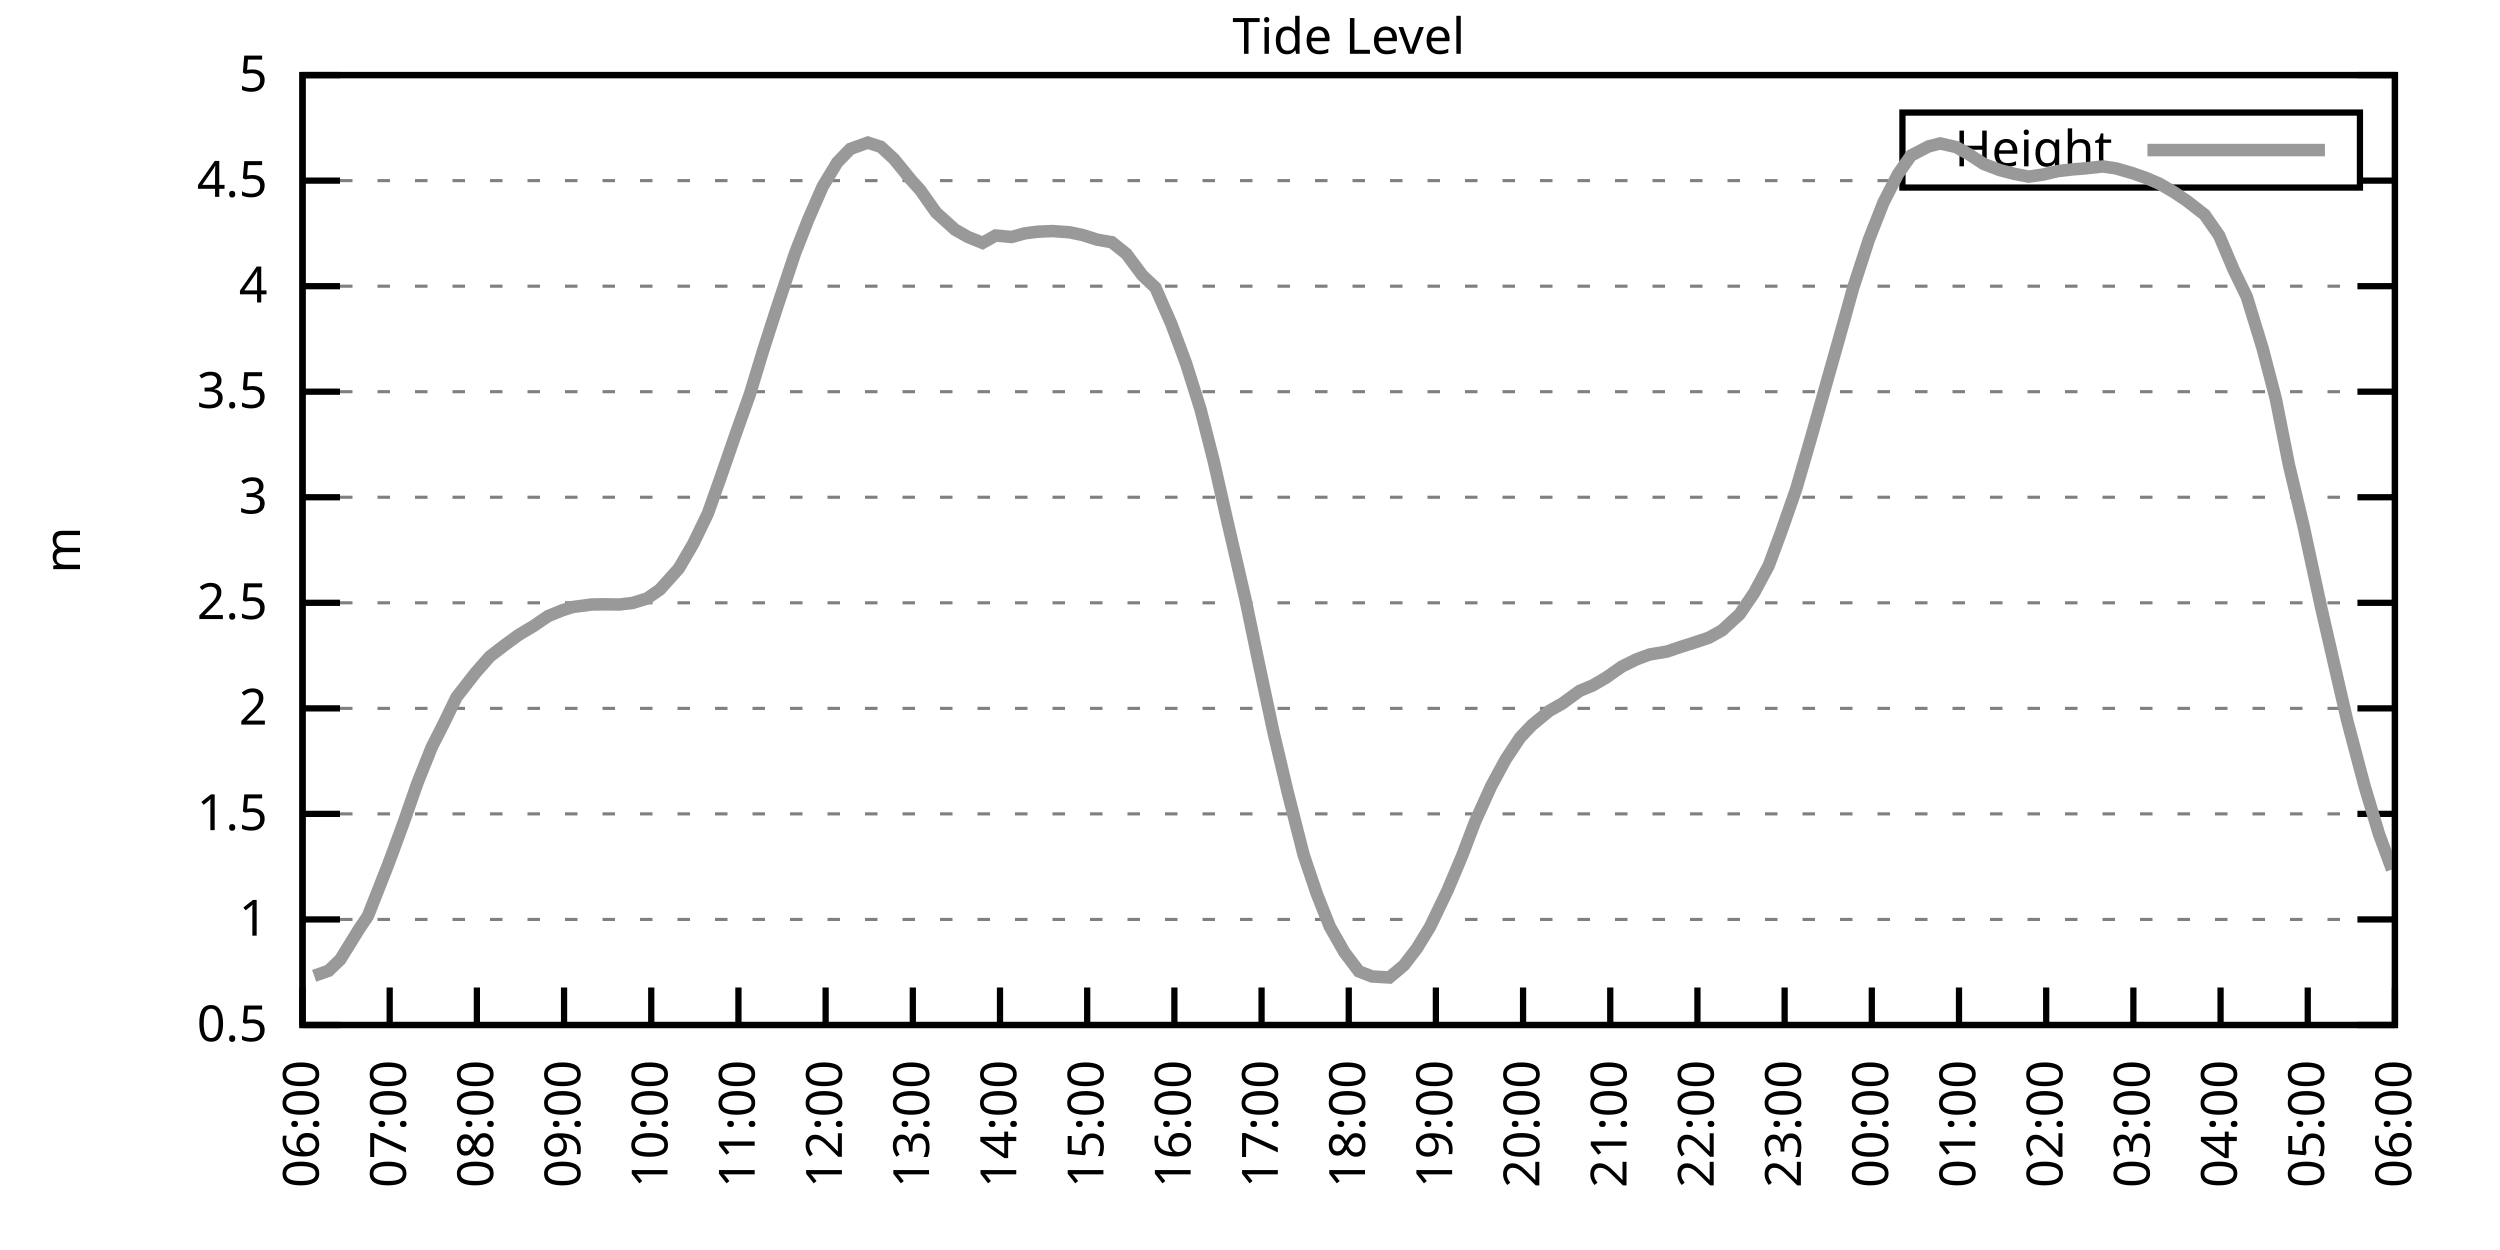
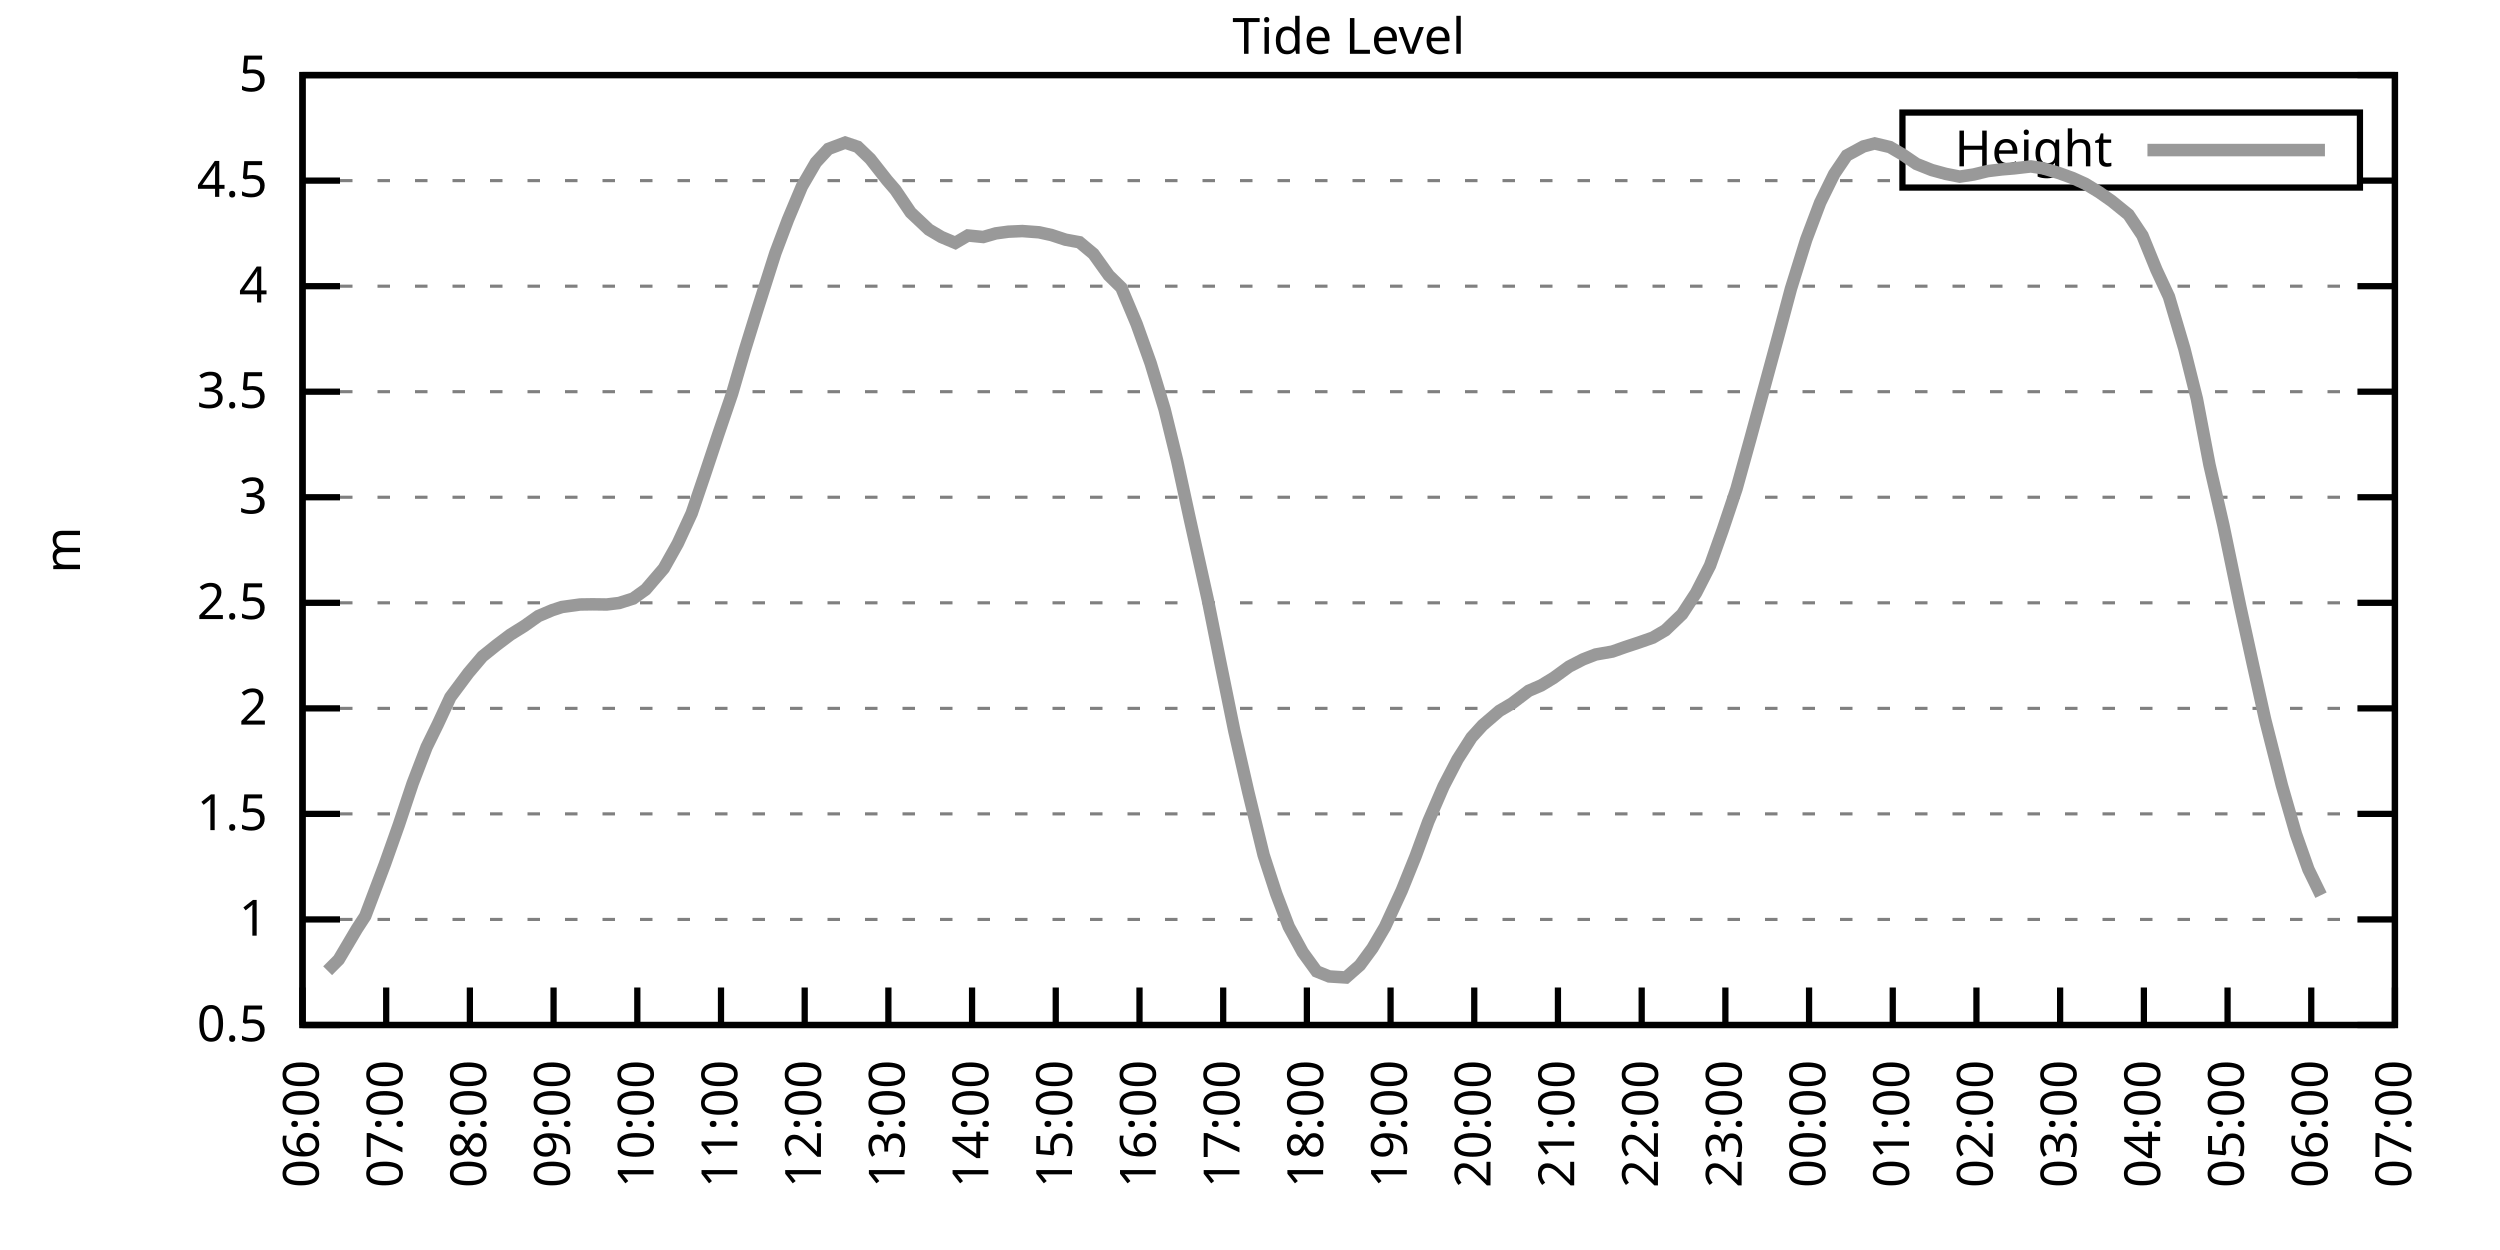
<svg xmlns="http://www.w3.org/2000/svg" xmlns:xlink="http://www.w3.org/1999/xlink" width="400" height="200" viewBox="0 0 400 200">
  <g id="gnuplot_canvas">
    <rect x="0" y="0" width="400" height="200" fill="none" />
    <defs>
      <circle id="gpDot" r="0.5" stroke-width="0.5" stroke="currentColor" />
      <path id="gpPt0" stroke-width="0.333" stroke="currentColor" d="M-1,0 h2 M0,-1 v2" />
      <path id="gpPt1" stroke-width="0.333" stroke="currentColor" d="M-1,-1 L1,1 M1,-1 L-1,1" />
      <path id="gpPt2" stroke-width="0.333" stroke="currentColor" d="M-1,0 L1,0 M0,-1 L0,1 M-1,-1 L1,1 M-1,1 L1,-1" />
      <rect id="gpPt3" stroke-width="0.333" stroke="currentColor" x="-1" y="-1" width="2" height="2" />
      <rect id="gpPt4" stroke-width="0.333" stroke="currentColor" fill="currentColor" x="-1" y="-1" width="2" height="2" />
      <circle id="gpPt5" stroke-width="0.333" stroke="currentColor" cx="0" cy="0" r="1" />
      <use xlink:href="#gpPt5" id="gpPt6" fill="currentColor" stroke="none" />
      <path id="gpPt7" stroke-width="0.333" stroke="currentColor" d="M0,-1.33 L-1.33,0.67 L1.33,0.67 z" />
      <use xlink:href="#gpPt7" id="gpPt8" fill="currentColor" stroke="none" />
      <use xlink:href="#gpPt7" id="gpPt9" stroke="currentColor" transform="rotate(180)" />
      <use xlink:href="#gpPt9" id="gpPt10" fill="currentColor" stroke="none" />
      <use xlink:href="#gpPt3" id="gpPt11" stroke="currentColor" transform="rotate(45)" />
      <use xlink:href="#gpPt11" id="gpPt12" fill="currentColor" stroke="none" />
      <path id="gpPt13" stroke-width="0.333" stroke="currentColor" d="M0,1.330 L1.265,0.411 L0.782,-1.067 L-0.782,-1.076 L-1.265,0.411 z" />
      <use xlink:href="#gpPt13" id="gpPt14" fill="currentColor" stroke="none" />
      <filter id="textbox" filterUnits="objectBoundingBox" x="0" y="0" height="1" width="1">
        <feFlood flood-color="white" flood-opacity="1" result="bgnd" />
        <feComposite in="SourceGraphic" in2="bgnd" operator="atop" />
      </filter>
      <filter id="greybox" filterUnits="objectBoundingBox" x="0" y="0" height="1" width="1">
        <feFlood flood-color="lightgrey" flood-opacity="1" result="grey" />
        <feComposite in="SourceGraphic" in2="grey" operator="atop" />
      </filter>
    </defs>
    <g fill="none" color="white" stroke="currentColor" stroke-width="1.00" stroke-linecap="butt" stroke-linejoin="miter">
</g>
    <g fill="none" color="black" stroke="currentColor" stroke-width="1.00" stroke-linecap="butt" stroke-linejoin="miter">
      <g stroke="none" shape-rendering="crispEdges">
        <polygon fill="rgb(255, 255, 255)" points="48.40,164.00 383.18,164.00 383.18,12.02 48.40,12.02 " />
      </g>
    </g>
    <g fill="none" color="black" stroke="currentColor" stroke-width="1.00" stroke-linecap="butt" stroke-linejoin="miter">
</g>
    <g fill="none" color="black" stroke="black" stroke-width="0.50" stroke-linecap="butt" stroke-linejoin="miter">
</g>
    <g fill="none" color="gray" stroke="currentColor" stroke-width="0.50" stroke-linecap="butt" stroke-linejoin="miter">
      <path stroke="gray" stroke-dasharray="2,4" class="gridline" d="M48.40,164.00 L383.19,164.00  " />
    </g>
    <g fill="none" color="gray" stroke="gray" stroke-width="1.00" stroke-linecap="butt" stroke-linejoin="miter">
</g>
    <g fill="none" color="black" stroke="currentColor" stroke-width="1.00" stroke-linecap="butt" stroke-linejoin="miter">
      <path stroke="black" d="M48.40,164.00 L54.40,164.00 M383.19,164.00 L377.19,164.00  " />
      <g transform="translate(42.80,166.60)" stroke="none" fill="black" font-family="Sans" font-size="8.00" text-anchor="end">
        <text>
          <tspan font-family="Sans"> 0.5</tspan>
        </text>
      </g>
    </g>
    <g fill="none" color="black" stroke="currentColor" stroke-width="1.00" stroke-linecap="butt" stroke-linejoin="miter">
</g>
    <g fill="none" color="black" stroke="black" stroke-width="0.50" stroke-linecap="butt" stroke-linejoin="miter">
</g>
    <g fill="none" color="gray" stroke="currentColor" stroke-width="0.50" stroke-linecap="butt" stroke-linejoin="miter">
      <path stroke="gray" stroke-dasharray="2,4" class="gridline" d="M48.40,147.11 L383.19,147.11  " />
    </g>
    <g fill="none" color="gray" stroke="gray" stroke-width="1.00" stroke-linecap="butt" stroke-linejoin="miter">
</g>
    <g fill="none" color="black" stroke="currentColor" stroke-width="1.00" stroke-linecap="butt" stroke-linejoin="miter">
      <path stroke="black" d="M48.40,147.11 L54.40,147.11 M383.19,147.11 L377.19,147.11  " />
      <g transform="translate(42.80,149.71)" stroke="none" fill="black" font-family="Sans" font-size="8.00" text-anchor="end">
        <text>
          <tspan font-family="Sans"> 1</tspan>
        </text>
      </g>
    </g>
    <g fill="none" color="black" stroke="currentColor" stroke-width="1.00" stroke-linecap="butt" stroke-linejoin="miter">
</g>
    <g fill="none" color="black" stroke="black" stroke-width="0.50" stroke-linecap="butt" stroke-linejoin="miter">
</g>
    <g fill="none" color="gray" stroke="currentColor" stroke-width="0.50" stroke-linecap="butt" stroke-linejoin="miter">
      <path stroke="gray" stroke-dasharray="2,4" class="gridline" d="M48.40,130.22 L383.19,130.22  " />
    </g>
    <g fill="none" color="gray" stroke="gray" stroke-width="1.00" stroke-linecap="butt" stroke-linejoin="miter">
</g>
    <g fill="none" color="black" stroke="currentColor" stroke-width="1.00" stroke-linecap="butt" stroke-linejoin="miter">
      <path stroke="black" d="M48.40,130.22 L54.40,130.22 M383.19,130.22 L377.19,130.22  " />
      <g transform="translate(42.80,132.82)" stroke="none" fill="black" font-family="Sans" font-size="8.00" text-anchor="end">
        <text>
          <tspan font-family="Sans"> 1.5</tspan>
        </text>
      </g>
    </g>
    <g fill="none" color="black" stroke="currentColor" stroke-width="1.00" stroke-linecap="butt" stroke-linejoin="miter">
</g>
    <g fill="none" color="black" stroke="black" stroke-width="0.50" stroke-linecap="butt" stroke-linejoin="miter">
</g>
    <g fill="none" color="gray" stroke="currentColor" stroke-width="0.50" stroke-linecap="butt" stroke-linejoin="miter">
      <path stroke="gray" stroke-dasharray="2,4" class="gridline" d="M48.40,113.34 L383.19,113.34  " />
    </g>
    <g fill="none" color="gray" stroke="gray" stroke-width="1.00" stroke-linecap="butt" stroke-linejoin="miter">
</g>
    <g fill="none" color="black" stroke="currentColor" stroke-width="1.00" stroke-linecap="butt" stroke-linejoin="miter">
      <path stroke="black" d="M48.40,113.34 L54.40,113.34 M383.19,113.34 L377.19,113.34  " />
      <g transform="translate(42.80,115.94)" stroke="none" fill="black" font-family="Sans" font-size="8.00" text-anchor="end">
        <text>
          <tspan font-family="Sans"> 2</tspan>
        </text>
      </g>
    </g>
    <g fill="none" color="black" stroke="currentColor" stroke-width="1.00" stroke-linecap="butt" stroke-linejoin="miter">
</g>
    <g fill="none" color="black" stroke="black" stroke-width="0.50" stroke-linecap="butt" stroke-linejoin="miter">
</g>
    <g fill="none" color="gray" stroke="currentColor" stroke-width="0.50" stroke-linecap="butt" stroke-linejoin="miter">
      <path stroke="gray" stroke-dasharray="2,4" class="gridline" d="M48.40,96.45 L383.19,96.45  " />
    </g>
    <g fill="none" color="gray" stroke="gray" stroke-width="1.00" stroke-linecap="butt" stroke-linejoin="miter">
</g>
    <g fill="none" color="black" stroke="currentColor" stroke-width="1.00" stroke-linecap="butt" stroke-linejoin="miter">
      <path stroke="black" d="M48.40,96.45 L54.40,96.45 M383.19,96.45 L377.19,96.45  " />
      <g transform="translate(42.80,99.05)" stroke="none" fill="black" font-family="Sans" font-size="8.00" text-anchor="end">
        <text>
          <tspan font-family="Sans"> 2.5</tspan>
        </text>
      </g>
    </g>
    <g fill="none" color="black" stroke="currentColor" stroke-width="1.00" stroke-linecap="butt" stroke-linejoin="miter">
</g>
    <g fill="none" color="black" stroke="black" stroke-width="0.50" stroke-linecap="butt" stroke-linejoin="miter">
</g>
    <g fill="none" color="gray" stroke="currentColor" stroke-width="0.50" stroke-linecap="butt" stroke-linejoin="miter">
      <path stroke="gray" stroke-dasharray="2,4" class="gridline" d="M48.40,79.56 L383.19,79.56  " />
    </g>
    <g fill="none" color="gray" stroke="gray" stroke-width="1.00" stroke-linecap="butt" stroke-linejoin="miter">
</g>
    <g fill="none" color="black" stroke="currentColor" stroke-width="1.00" stroke-linecap="butt" stroke-linejoin="miter">
      <path stroke="black" d="M48.40,79.56 L54.40,79.56 M383.19,79.56 L377.19,79.56  " />
      <g transform="translate(42.80,82.16)" stroke="none" fill="black" font-family="Sans" font-size="8.00" text-anchor="end">
        <text>
          <tspan font-family="Sans"> 3</tspan>
        </text>
      </g>
    </g>
    <g fill="none" color="black" stroke="currentColor" stroke-width="1.00" stroke-linecap="butt" stroke-linejoin="miter">
</g>
    <g fill="none" color="black" stroke="black" stroke-width="0.50" stroke-linecap="butt" stroke-linejoin="miter">
</g>
    <g fill="none" color="gray" stroke="currentColor" stroke-width="0.50" stroke-linecap="butt" stroke-linejoin="miter">
      <path stroke="gray" stroke-dasharray="2,4" class="gridline" d="M48.40,62.67 L383.19,62.67  " />
    </g>
    <g fill="none" color="gray" stroke="gray" stroke-width="1.00" stroke-linecap="butt" stroke-linejoin="miter">
</g>
    <g fill="none" color="black" stroke="currentColor" stroke-width="1.00" stroke-linecap="butt" stroke-linejoin="miter">
      <path stroke="black" d="M48.40,62.67 L54.40,62.67 M383.19,62.67 L377.19,62.67  " />
      <g transform="translate(42.80,65.27)" stroke="none" fill="black" font-family="Sans" font-size="8.00" text-anchor="end">
        <text>
          <tspan font-family="Sans"> 3.5</tspan>
        </text>
      </g>
    </g>
    <g fill="none" color="black" stroke="currentColor" stroke-width="1.00" stroke-linecap="butt" stroke-linejoin="miter">
</g>
    <g fill="none" color="black" stroke="black" stroke-width="0.50" stroke-linecap="butt" stroke-linejoin="miter">
</g>
    <g fill="none" color="gray" stroke="currentColor" stroke-width="0.50" stroke-linecap="butt" stroke-linejoin="miter">
      <path stroke="gray" stroke-dasharray="2,4" class="gridline" d="M48.40,45.79 L383.19,45.79  " />
    </g>
    <g fill="none" color="gray" stroke="gray" stroke-width="1.00" stroke-linecap="butt" stroke-linejoin="miter">
</g>
    <g fill="none" color="black" stroke="currentColor" stroke-width="1.00" stroke-linecap="butt" stroke-linejoin="miter">
      <path stroke="black" d="M48.40,45.79 L54.40,45.79 M383.19,45.79 L377.19,45.79  " />
      <g transform="translate(42.80,48.39)" stroke="none" fill="black" font-family="Sans" font-size="8.00" text-anchor="end">
        <text>
          <tspan font-family="Sans"> 4</tspan>
        </text>
      </g>
    </g>
    <g fill="none" color="black" stroke="currentColor" stroke-width="1.00" stroke-linecap="butt" stroke-linejoin="miter">
</g>
    <g fill="none" color="black" stroke="black" stroke-width="0.50" stroke-linecap="butt" stroke-linejoin="miter">
</g>
    <g fill="none" color="gray" stroke="currentColor" stroke-width="0.50" stroke-linecap="butt" stroke-linejoin="miter">
      <path stroke="gray" stroke-dasharray="2,4" class="gridline" d="M48.40,28.90 L304.39,28.90 M377.59,28.90 L383.19,28.90  " />
    </g>
    <g fill="none" color="gray" stroke="gray" stroke-width="1.00" stroke-linecap="butt" stroke-linejoin="miter">
</g>
    <g fill="none" color="black" stroke="currentColor" stroke-width="1.00" stroke-linecap="butt" stroke-linejoin="miter">
      <path stroke="black" d="M48.40,28.90 L54.40,28.90 M383.19,28.90 L377.19,28.90  " />
      <g transform="translate(42.80,31.50)" stroke="none" fill="black" font-family="Sans" font-size="8.00" text-anchor="end">
        <text>
          <tspan font-family="Sans"> 4.5</tspan>
        </text>
      </g>
    </g>
    <g fill="none" color="black" stroke="currentColor" stroke-width="1.00" stroke-linecap="butt" stroke-linejoin="miter">
</g>
    <g fill="none" color="black" stroke="black" stroke-width="0.50" stroke-linecap="butt" stroke-linejoin="miter">
</g>
    <g fill="none" color="gray" stroke="currentColor" stroke-width="0.50" stroke-linecap="butt" stroke-linejoin="miter">
      <path stroke="gray" stroke-dasharray="2,4" class="gridline" d="M48.40,12.01 L383.19,12.01  " />
    </g>
    <g fill="none" color="gray" stroke="gray" stroke-width="1.00" stroke-linecap="butt" stroke-linejoin="miter">
</g>
    <g fill="none" color="black" stroke="currentColor" stroke-width="1.00" stroke-linecap="butt" stroke-linejoin="miter">
      <path stroke="black" d="M48.40,12.01 L54.40,12.01 M383.19,12.01 L377.19,12.01  " />
      <g transform="translate(42.80,14.61)" stroke="none" fill="black" font-family="Sans" font-size="8.00" text-anchor="end">
        <text>
          <tspan font-family="Sans"> 5</tspan>
        </text>
      </g>
    </g>
    <g fill="none" color="black" stroke="currentColor" stroke-width="1.00" stroke-linecap="butt" stroke-linejoin="miter">
      <path stroke="black" d="M48.40,164.00 L48.40,158.00  " />
      <g transform="translate(51.00,169.60) rotate(270.00)" stroke="none" fill="black" font-family="Sans" font-size="8.00" text-anchor="end">
        <text>
          <tspan font-family="Sans">06:00</tspan>
        </text>
      </g>
    </g>
    <g fill="none" color="black" stroke="currentColor" stroke-width="1.00" stroke-linecap="butt" stroke-linejoin="miter">
-       <path stroke="black" d="M62.35,164.00 L62.35,158.00  " />
-       <g transform="translate(64.95,169.60) rotate(270.00)" stroke="none" fill="black" font-family="Sans" font-size="8.00" text-anchor="end">
+       <path stroke="black" d="M61.79,164.00 L61.79,158.00  " />
+       <g transform="translate(64.39,169.60) rotate(270.00)" stroke="none" fill="black" font-family="Sans" font-size="8.00" text-anchor="end">
        <text>
          <tspan font-family="Sans">07:00</tspan>
        </text>
      </g>
    </g>
    <g fill="none" color="black" stroke="currentColor" stroke-width="1.00" stroke-linecap="butt" stroke-linejoin="miter">
-       <path stroke="black" d="M76.30,164.00 L76.30,158.00  " />
-       <g transform="translate(78.90,169.60) rotate(270.00)" stroke="none" fill="black" font-family="Sans" font-size="8.00" text-anchor="end">
+       <path stroke="black" d="M75.18,164.00 L75.18,158.00  " />
+       <g transform="translate(77.78,169.60) rotate(270.00)" stroke="none" fill="black" font-family="Sans" font-size="8.00" text-anchor="end">
        <text>
          <tspan font-family="Sans">08:00</tspan>
        </text>
      </g>
    </g>
    <g fill="none" color="black" stroke="currentColor" stroke-width="1.00" stroke-linecap="butt" stroke-linejoin="miter">
-       <path stroke="black" d="M90.25,164.00 L90.25,158.00  " />
-       <g transform="translate(92.85,169.60) rotate(270.00)" stroke="none" fill="black" font-family="Sans" font-size="8.00" text-anchor="end">
+       <path stroke="black" d="M88.57,164.00 L88.57,158.00  " />
+       <g transform="translate(91.17,169.60) rotate(270.00)" stroke="none" fill="black" font-family="Sans" font-size="8.00" text-anchor="end">
        <text>
          <tspan font-family="Sans">09:00</tspan>
        </text>
      </g>
    </g>
    <g fill="none" color="black" stroke="currentColor" stroke-width="1.00" stroke-linecap="butt" stroke-linejoin="miter">
-       <path stroke="black" d="M104.20,164.00 L104.20,158.00  " />
-       <g transform="translate(106.80,169.60) rotate(270.00)" stroke="none" fill="black" font-family="Sans" font-size="8.00" text-anchor="end">
+       <path stroke="black" d="M101.97,164.00 L101.97,158.00  " />
+       <g transform="translate(104.57,169.60) rotate(270.00)" stroke="none" fill="black" font-family="Sans" font-size="8.00" text-anchor="end">
        <text>
          <tspan font-family="Sans">10:00</tspan>
        </text>
      </g>
    </g>
    <g fill="none" color="black" stroke="currentColor" stroke-width="1.00" stroke-linecap="butt" stroke-linejoin="miter">
-       <path stroke="black" d="M118.15,164.00 L118.15,158.00  " />
-       <g transform="translate(120.75,169.60) rotate(270.00)" stroke="none" fill="black" font-family="Sans" font-size="8.00" text-anchor="end">
+       <path stroke="black" d="M115.36,164.00 L115.36,158.00  " />
+       <g transform="translate(117.96,169.60) rotate(270.00)" stroke="none" fill="black" font-family="Sans" font-size="8.00" text-anchor="end">
        <text>
          <tspan font-family="Sans">11:00</tspan>
        </text>
      </g>
    </g>
    <g fill="none" color="black" stroke="currentColor" stroke-width="1.00" stroke-linecap="butt" stroke-linejoin="miter">
-       <path stroke="black" d="M132.10,164.00 L132.10,158.00  " />
-       <g transform="translate(134.70,169.60) rotate(270.00)" stroke="none" fill="black" font-family="Sans" font-size="8.00" text-anchor="end">
+       <path stroke="black" d="M128.75,164.00 L128.75,158.00  " />
+       <g transform="translate(131.35,169.60) rotate(270.00)" stroke="none" fill="black" font-family="Sans" font-size="8.00" text-anchor="end">
        <text>
          <tspan font-family="Sans">12:00</tspan>
        </text>
      </g>
    </g>
    <g fill="none" color="black" stroke="currentColor" stroke-width="1.00" stroke-linecap="butt" stroke-linejoin="miter">
-       <path stroke="black" d="M146.05,164.00 L146.05,158.00  " />
-       <g transform="translate(148.65,169.60) rotate(270.00)" stroke="none" fill="black" font-family="Sans" font-size="8.00" text-anchor="end">
+       <path stroke="black" d="M142.14,164.00 L142.14,158.00  " />
+       <g transform="translate(144.74,169.60) rotate(270.00)" stroke="none" fill="black" font-family="Sans" font-size="8.00" text-anchor="end">
        <text>
          <tspan font-family="Sans">13:00</tspan>
        </text>
      </g>
    </g>
    <g fill="none" color="black" stroke="currentColor" stroke-width="1.00" stroke-linecap="butt" stroke-linejoin="miter">
-       <path stroke="black" d="M160.00,164.00 L160.00,158.00  " />
-       <g transform="translate(162.60,169.60) rotate(270.00)" stroke="none" fill="black" font-family="Sans" font-size="8.00" text-anchor="end">
+       <path stroke="black" d="M155.53,164.00 L155.53,158.00  " />
+       <g transform="translate(158.13,169.60) rotate(270.00)" stroke="none" fill="black" font-family="Sans" font-size="8.00" text-anchor="end">
        <text>
          <tspan font-family="Sans">14:00</tspan>
        </text>
      </g>
    </g>
    <g fill="none" color="black" stroke="currentColor" stroke-width="1.00" stroke-linecap="butt" stroke-linejoin="miter">
-       <path stroke="black" d="M173.95,164.00 L173.95,158.00  " />
-       <g transform="translate(176.55,169.60) rotate(270.00)" stroke="none" fill="black" font-family="Sans" font-size="8.00" text-anchor="end">
+       <path stroke="black" d="M168.92,164.00 L168.92,158.00  " />
+       <g transform="translate(171.52,169.60) rotate(270.00)" stroke="none" fill="black" font-family="Sans" font-size="8.00" text-anchor="end">
        <text>
          <tspan font-family="Sans">15:00</tspan>
        </text>
      </g>
    </g>
    <g fill="none" color="black" stroke="currentColor" stroke-width="1.00" stroke-linecap="butt" stroke-linejoin="miter">
-       <path stroke="black" d="M187.90,164.00 L187.90,158.00  " />
-       <g transform="translate(190.50,169.60) rotate(270.00)" stroke="none" fill="black" font-family="Sans" font-size="8.00" text-anchor="end">
+       <path stroke="black" d="M182.32,164.00 L182.32,158.00  " />
+       <g transform="translate(184.92,169.60) rotate(270.00)" stroke="none" fill="black" font-family="Sans" font-size="8.00" text-anchor="end">
        <text>
          <tspan font-family="Sans">16:00</tspan>
        </text>
      </g>
    </g>
    <g fill="none" color="black" stroke="currentColor" stroke-width="1.00" stroke-linecap="butt" stroke-linejoin="miter">
-       <path stroke="black" d="M201.85,164.00 L201.85,158.00  " />
-       <g transform="translate(204.45,169.60) rotate(270.00)" stroke="none" fill="black" font-family="Sans" font-size="8.00" text-anchor="end">
+       <path stroke="black" d="M195.71,164.00 L195.71,158.00  " />
+       <g transform="translate(198.31,169.60) rotate(270.00)" stroke="none" fill="black" font-family="Sans" font-size="8.00" text-anchor="end">
        <text>
          <tspan font-family="Sans">17:00</tspan>
        </text>
      </g>
    </g>
    <g fill="none" color="black" stroke="currentColor" stroke-width="1.00" stroke-linecap="butt" stroke-linejoin="miter">
-       <path stroke="black" d="M215.80,164.00 L215.80,158.00  " />
-       <g transform="translate(218.40,169.60) rotate(270.00)" stroke="none" fill="black" font-family="Sans" font-size="8.00" text-anchor="end">
+       <path stroke="black" d="M209.10,164.00 L209.10,158.00  " />
+       <g transform="translate(211.70,169.60) rotate(270.00)" stroke="none" fill="black" font-family="Sans" font-size="8.00" text-anchor="end">
        <text>
          <tspan font-family="Sans">18:00</tspan>
        </text>
      </g>
    </g>
    <g fill="none" color="black" stroke="currentColor" stroke-width="1.00" stroke-linecap="butt" stroke-linejoin="miter">
-       <path stroke="black" d="M229.74,164.00 L229.74,158.00  " />
-       <g transform="translate(232.34,169.60) rotate(270.00)" stroke="none" fill="black" font-family="Sans" font-size="8.00" text-anchor="end">
+       <path stroke="black" d="M222.49,164.00 L222.49,158.00  " />
+       <g transform="translate(225.09,169.60) rotate(270.00)" stroke="none" fill="black" font-family="Sans" font-size="8.00" text-anchor="end">
        <text>
          <tspan font-family="Sans">19:00</tspan>
        </text>
      </g>
    </g>
    <g fill="none" color="black" stroke="currentColor" stroke-width="1.00" stroke-linecap="butt" stroke-linejoin="miter">
-       <path stroke="black" d="M243.69,164.00 L243.69,158.00  " />
-       <g transform="translate(246.29,169.60) rotate(270.00)" stroke="none" fill="black" font-family="Sans" font-size="8.00" text-anchor="end">
+       <path stroke="black" d="M235.88,164.00 L235.88,158.00  " />
+       <g transform="translate(238.48,169.60) rotate(270.00)" stroke="none" fill="black" font-family="Sans" font-size="8.00" text-anchor="end">
        <text>
          <tspan font-family="Sans">20:00</tspan>
        </text>
      </g>
    </g>
    <g fill="none" color="black" stroke="currentColor" stroke-width="1.00" stroke-linecap="butt" stroke-linejoin="miter">
-       <path stroke="black" d="M257.64,164.00 L257.64,158.00  " />
-       <g transform="translate(260.24,169.60) rotate(270.00)" stroke="none" fill="black" font-family="Sans" font-size="8.00" text-anchor="end">
+       <path stroke="black" d="M249.27,164.00 L249.27,158.00  " />
+       <g transform="translate(251.87,169.60) rotate(270.00)" stroke="none" fill="black" font-family="Sans" font-size="8.00" text-anchor="end">
        <text>
          <tspan font-family="Sans">21:00</tspan>
        </text>
      </g>
    </g>
    <g fill="none" color="black" stroke="currentColor" stroke-width="1.00" stroke-linecap="butt" stroke-linejoin="miter">
-       <path stroke="black" d="M271.59,164.00 L271.59,158.00  " />
-       <g transform="translate(274.19,169.60) rotate(270.00)" stroke="none" fill="black" font-family="Sans" font-size="8.00" text-anchor="end">
+       <path stroke="black" d="M262.67,164.00 L262.67,158.00  " />
+       <g transform="translate(265.27,169.60) rotate(270.00)" stroke="none" fill="black" font-family="Sans" font-size="8.00" text-anchor="end">
        <text>
          <tspan font-family="Sans">22:00</tspan>
        </text>
      </g>
    </g>
    <g fill="none" color="black" stroke="currentColor" stroke-width="1.00" stroke-linecap="butt" stroke-linejoin="miter">
-       <path stroke="black" d="M285.54,164.00 L285.54,158.00  " />
-       <g transform="translate(288.14,169.60) rotate(270.00)" stroke="none" fill="black" font-family="Sans" font-size="8.00" text-anchor="end">
+       <path stroke="black" d="M276.06,164.00 L276.06,158.00  " />
+       <g transform="translate(278.66,169.60) rotate(270.00)" stroke="none" fill="black" font-family="Sans" font-size="8.00" text-anchor="end">
        <text>
          <tspan font-family="Sans">23:00</tspan>
        </text>
      </g>
    </g>
    <g fill="none" color="black" stroke="currentColor" stroke-width="1.00" stroke-linecap="butt" stroke-linejoin="miter">
-       <path stroke="black" d="M299.49,164.00 L299.49,158.00  " />
-       <g transform="translate(302.09,169.60) rotate(270.00)" stroke="none" fill="black" font-family="Sans" font-size="8.00" text-anchor="end">
+       <path stroke="black" d="M289.45,164.00 L289.45,158.00  " />
+       <g transform="translate(292.05,169.60) rotate(270.00)" stroke="none" fill="black" font-family="Sans" font-size="8.00" text-anchor="end">
        <text>
          <tspan font-family="Sans">00:00</tspan>
        </text>
      </g>
    </g>
    <g fill="none" color="black" stroke="currentColor" stroke-width="1.00" stroke-linecap="butt" stroke-linejoin="miter">
-       <path stroke="black" d="M313.44,164.00 L313.44,158.00  " />
-       <g transform="translate(316.04,169.60) rotate(270.00)" stroke="none" fill="black" font-family="Sans" font-size="8.00" text-anchor="end">
+       <path stroke="black" d="M302.84,164.00 L302.84,158.00  " />
+       <g transform="translate(305.44,169.60) rotate(270.00)" stroke="none" fill="black" font-family="Sans" font-size="8.00" text-anchor="end">
        <text>
          <tspan font-family="Sans">01:00</tspan>
        </text>
      </g>
    </g>
    <g fill="none" color="black" stroke="currentColor" stroke-width="1.00" stroke-linecap="butt" stroke-linejoin="miter">
-       <path stroke="black" d="M327.39,164.00 L327.39,158.00  " />
-       <g transform="translate(329.99,169.60) rotate(270.00)" stroke="none" fill="black" font-family="Sans" font-size="8.00" text-anchor="end">
+       <path stroke="black" d="M316.23,164.00 L316.23,158.00  " />
+       <g transform="translate(318.83,169.60) rotate(270.00)" stroke="none" fill="black" font-family="Sans" font-size="8.00" text-anchor="end">
        <text>
          <tspan font-family="Sans">02:00</tspan>
        </text>
      </g>
    </g>
    <g fill="none" color="black" stroke="currentColor" stroke-width="1.00" stroke-linecap="butt" stroke-linejoin="miter">
-       <path stroke="black" d="M341.34,164.00 L341.34,158.00  " />
-       <g transform="translate(343.94,169.60) rotate(270.00)" stroke="none" fill="black" font-family="Sans" font-size="8.00" text-anchor="end">
+       <path stroke="black" d="M329.62,164.00 L329.62,158.00  " />
+       <g transform="translate(332.22,169.60) rotate(270.00)" stroke="none" fill="black" font-family="Sans" font-size="8.00" text-anchor="end">
        <text>
          <tspan font-family="Sans">03:00</tspan>
        </text>
      </g>
    </g>
    <g fill="none" color="black" stroke="currentColor" stroke-width="1.00" stroke-linecap="butt" stroke-linejoin="miter">
-       <path stroke="black" d="M355.29,164.00 L355.29,158.00  " />
-       <g transform="translate(357.89,169.60) rotate(270.00)" stroke="none" fill="black" font-family="Sans" font-size="8.00" text-anchor="end">
+       <path stroke="black" d="M343.02,164.00 L343.02,158.00  " />
+       <g transform="translate(345.62,169.60) rotate(270.00)" stroke="none" fill="black" font-family="Sans" font-size="8.00" text-anchor="end">
        <text>
          <tspan font-family="Sans">04:00</tspan>
        </text>
      </g>
    </g>
    <g fill="none" color="black" stroke="currentColor" stroke-width="1.00" stroke-linecap="butt" stroke-linejoin="miter">
-       <path stroke="black" d="M369.24,164.00 L369.24,158.00  " />
-       <g transform="translate(371.84,169.60) rotate(270.00)" stroke="none" fill="black" font-family="Sans" font-size="8.00" text-anchor="end">
+       <path stroke="black" d="M356.41,164.00 L356.41,158.00  " />
+       <g transform="translate(359.01,169.60) rotate(270.00)" stroke="none" fill="black" font-family="Sans" font-size="8.00" text-anchor="end">
        <text>
          <tspan font-family="Sans">05:00</tspan>
+         </text>
+       </g>
+     </g>
+     <g fill="none" color="black" stroke="currentColor" stroke-width="1.00" stroke-linecap="butt" stroke-linejoin="miter">
+       <path stroke="black" d="M369.80,164.00 L369.80,158.00  " />
+       <g transform="translate(372.40,169.60) rotate(270.00)" stroke="none" fill="black" font-family="Sans" font-size="8.00" text-anchor="end">
+         <text>
+           <tspan font-family="Sans">06:00</tspan>
        </text>
      </g>
    </g>
    <g fill="none" color="black" stroke="currentColor" stroke-width="1.00" stroke-linecap="butt" stroke-linejoin="miter">
      <path stroke="black" d="M383.19,164.00 L383.19,158.00  " />
      <g transform="translate(385.79,169.60) rotate(270.00)" stroke="none" fill="black" font-family="Sans" font-size="8.00" text-anchor="end">
        <text>
-           <tspan font-family="Sans">06:00</tspan>
+           <tspan font-family="Sans">07:00</tspan>
        </text>
      </g>
    </g>
    <g fill="none" color="black" stroke="currentColor" stroke-width="1.00" stroke-linecap="butt" stroke-linejoin="miter">
</g>
    <g fill="none" color="black" stroke="currentColor" stroke-width="1.00" stroke-linecap="butt" stroke-linejoin="miter">
      <path stroke="black" d="M48.40,12.01 L48.40,164.00 L383.19,164.00 L383.19,12.01 L48.40,12.01 Z  " />
    </g>
    <g fill="none" color="black" stroke="currentColor" stroke-width="1.00" stroke-linecap="butt" stroke-linejoin="miter">
</g>
    <g fill="none" color="black" stroke="currentColor" stroke-width="1.00" stroke-linecap="butt" stroke-linejoin="miter">
      <path stroke="black" d="M304.39,30.01 L304.39,18.01 L377.59,18.01 L377.59,30.01 L304.39,30.01 Z  " />
    </g>
    <g id="Tide_level_plot_1">
      <g fill="none" color="white" stroke="black" stroke-width="2.00" stroke-linecap="butt" stroke-linejoin="miter">
</g>
      <g fill="none" color="black" stroke="currentColor" stroke-width="2.00" stroke-linecap="butt" stroke-linejoin="miter">
        <g transform="translate(337.99,26.61)" stroke="none" fill="black" font-family="Sans" font-size="8.00" text-anchor="end">
          <text>
            <tspan font-family="Sans">Height</tspan>
          </text>
        </g>
      </g>
      <g fill="none" color="black" stroke="currentColor" stroke-width="2.00" stroke-linecap="butt" stroke-linejoin="miter">
-         <path stroke="rgb(153, 153, 153)" d="M343.59,24.01 L371.99,24.01 M50.26,156.13 L52.58,155.32 L54.44,153.53 L57.47,148.63 L58.86,146.57 L62.12,138.30   L64.44,132.01 L66.77,125.33 L69.09,119.52 L70.95,115.87 L73.04,111.55 L76.07,107.66 L78.39,105.03 L80.72,103.24   L83.04,101.55 L85.37,100.16 L87.69,98.58 L90.02,97.63 L91.64,97.12 L94.67,96.72 L96.76,96.69 L99.08,96.72   L101.18,96.48 L103.50,95.77 L105.59,94.32 L108.62,90.94 L110.94,86.96 L113.27,82.13 L115.36,76.22 L117.68,69.53   L120.01,62.98 L122.10,56.09 L124.19,49.60 L127.22,40.48 L129.31,35.15 L131.63,29.84 L133.96,25.99 L136.05,23.83   L138.84,22.82 L140.93,23.49 L143.02,25.42 L145.81,28.83 L147.21,30.38 L149.77,34.00 L152.79,36.73 L154.88,37.92   L157.21,38.86 L159.30,37.68 L161.86,37.92 L163.95,37.34 L166.04,37.07 L168.37,36.97 L171.16,37.17 L173.25,37.61   L175.57,38.35 L177.90,38.76 L180.22,40.62 L182.78,44.06 L184.87,46.02 L187.43,51.87 L189.76,58.11 L192.08,65.48   L194.17,73.68 L196.27,82.94 L199.29,95.98 L201.38,106.01 L203.71,116.95 L206.03,126.75 L208.59,136.81 L210.68,142.99   L212.77,148.26 L215.10,152.35 L217.42,155.42 L219.51,156.23 L222.30,156.40 L224.63,154.44 L226.72,151.71 L228.81,148.29   L231.60,142.48 L233.93,136.95 L236.02,131.47 L238.58,125.80 L240.90,121.51 L243.23,118.00 L245.09,116.04 L247.88,113.74   L249.97,112.56 L252.76,110.53 L254.85,109.66 L256.95,108.44 L259.50,106.65 L261.83,105.50 L263.92,104.72 L266.71,104.25   L268.80,103.54 L271.13,102.80 L273.45,102.02 L275.55,100.84 L278.34,98.27 L280.66,94.86 L282.99,90.50 L285.08,84.86   L287.40,78.21 L289.73,70.17 L291.82,62.77 L294.38,53.72 L296.47,46.19 L299.03,38.32 L301.35,32.41 L303.68,27.85   L305.77,24.88 L308.56,23.43 L310.42,22.95 L312.98,23.53 L315.07,24.71 L317.39,26.23 L319.95,27.21 L322.28,27.82   L324.60,28.26 L326.93,27.92 L329.25,27.38 L331.58,27.11 L333.67,26.94 L336.46,26.63 L338.55,26.94 L341.11,27.68   L343.43,28.49 L345.53,29.40 L347.85,30.76 L349.94,32.17 L352.73,34.34 L355.06,37.68 L357.38,43.15 L359.48,47.47   L362.03,55.78 L364.13,63.82 L366.22,74.36 L368.54,84.05 L371.33,96.96 L373.43,106.11 L375.52,115.16 L378.31,125.70   L380.63,133.43 L382.73,139.11  " />
+         <path stroke="rgb(153, 153, 153)" d="M343.59,24.01 L371.99,24.01 M52.42,155.32 L54.20,153.53 L57.10,148.63 L58.44,146.57 L61.57,138.30 L63.80,132.01   L66.03,125.33 L68.26,119.52 L70.05,115.87 L72.06,111.55 L74.96,107.66 L77.19,105.03 L79.42,103.24 L81.66,101.55   L83.89,100.16 L86.12,98.58 L88.35,97.63 L89.91,97.12 L92.82,96.72 L94.82,96.69 L97.06,96.72 L99.06,96.48   L101.30,95.77 L103.31,94.32 L106.21,90.94 L108.44,86.96 L110.67,82.13 L112.68,76.22 L114.91,69.53 L117.14,62.98   L119.15,56.09 L121.16,49.60 L124.06,40.48 L126.07,35.15 L128.30,29.84 L130.54,25.99 L132.54,23.83 L135.22,22.82   L137.23,23.49 L139.24,25.42 L141.92,28.83 L143.26,30.38 L145.71,34.00 L148.61,36.73 L150.62,37.92 L152.85,38.86   L154.86,37.68 L157.32,37.92 L159.33,37.34 L161.34,37.07 L163.57,36.97 L166.25,37.17 L168.25,37.61 L170.49,38.35   L172.72,38.76 L174.95,40.62 L177.41,44.06 L179.41,46.02 L181.87,51.87 L184.10,58.11 L186.33,65.48 L188.34,73.68   L190.35,82.94 L193.25,95.98 L195.26,106.01 L197.49,116.95 L199.73,126.75 L202.18,136.81 L204.19,142.99 L206.20,148.26   L208.43,152.35 L210.66,155.42 L212.67,156.23 L215.35,156.40 L217.58,154.44 L219.59,151.71 L221.60,148.29 L224.28,142.48   L226.51,136.95 L228.52,131.47 L230.97,125.80 L233.20,121.51 L235.44,118.00 L237.22,116.04 L239.90,113.74 L241.91,112.56   L244.59,110.53 L246.60,109.66 L248.60,108.44 L251.06,106.65 L253.29,105.50 L255.30,104.72 L257.98,104.25 L259.99,103.54   L262.22,102.80 L264.45,102.02 L266.46,100.84 L269.14,98.27 L271.37,94.86 L273.60,90.50 L275.61,84.86 L277.84,78.21   L280.07,70.17 L282.08,62.77 L284.54,53.72 L286.55,46.19 L289.00,38.32 L291.23,32.41 L293.47,27.85 L295.48,24.88   L298.15,23.43 L299.94,22.95 L302.39,23.53 L304.40,24.71 L306.63,26.23 L309.09,27.21 L311.32,27.82 L313.55,28.26   L315.79,27.92 L318.02,27.38 L320.25,27.11 L322.26,26.94 L324.94,26.63 L326.95,26.94 L329.40,27.68 L331.63,28.49   L333.64,29.40 L335.87,30.76 L337.88,32.17 L340.56,34.34 L342.79,37.68 L345.02,43.15 L347.03,47.47 L349.49,55.78   L351.50,63.82 L353.51,74.36 L355.74,84.05 L358.42,96.96 L360.42,106.11 L362.43,115.16 L365.11,125.70 L367.34,133.43   L369.35,139.11 L371.36,143.23  " />
      </g>
    </g>
    <g fill="none" color="black" stroke="currentColor" stroke-width="2.00" stroke-linecap="butt" stroke-linejoin="miter">
</g>
    <g fill="none" color="black" stroke="black" stroke-width="1.00" stroke-linecap="butt" stroke-linejoin="miter">
</g>
    <g fill="none" color="black" stroke="currentColor" stroke-width="1.00" stroke-linecap="butt" stroke-linejoin="miter">
      <path stroke="black" d="M48.40,12.01 L48.40,164.00 L383.19,164.00 L383.19,12.01 L48.40,12.01 Z  " />
      <g transform="translate(12.80,88.01) rotate(270.00)" stroke="none" fill="black" font-family="Sans" font-size="8.00" text-anchor="middle">
        <text>
          <tspan font-family="Sans">m</tspan>
        </text>
      </g>
    </g>
    <g fill="none" color="black" stroke="currentColor" stroke-width="1.00" stroke-linecap="butt" stroke-linejoin="miter">
</g>
    <g fill="none" color="black" stroke="currentColor" stroke-width="1.00" stroke-linecap="butt" stroke-linejoin="miter">
      <g transform="translate(215.79,8.61)" stroke="none" fill="black" font-family="Sans" font-size="8.00" text-anchor="middle">
        <text>
          <tspan font-family="Sans">Tide Level</tspan>
        </text>
      </g>
    </g>
    <g fill="none" color="black" stroke="currentColor" stroke-width="1.00" stroke-linecap="butt" stroke-linejoin="miter">
</g>
  </g>
</svg>
